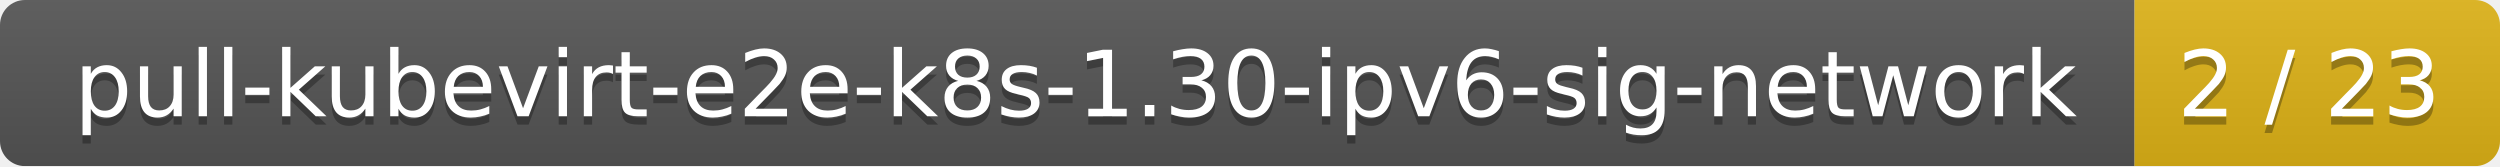
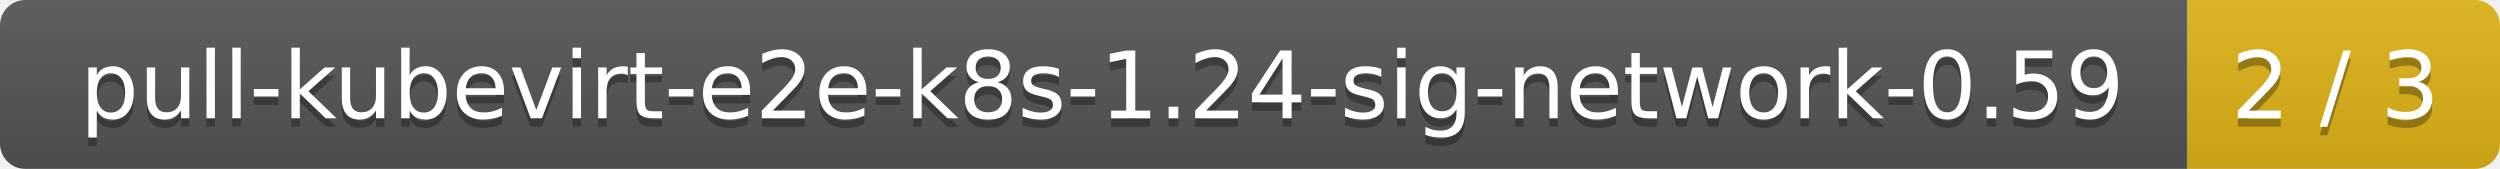
- <svg xmlns="http://www.w3.org/2000/svg" width="301" height="20">
+ <svg xmlns="http://www.w3.org/2000/svg" width="296" height="20">
  <linearGradient id="smooth" x2="0" y2="100%">
    <stop offset="0" stop-color="#bbb" stop-opacity=".1" />
    <stop offset="1" stop-opacity=".1" />
  </linearGradient>
  <mask id="round">
-     <rect width="301" height="20" rx="3" fill="#fff" />
+     <rect width="296" height="20" rx="3" fill="#fff" />
  </mask>
  <g mask="url(#round)">
-     <rect width="257" height="20" fill="#555" />
-     <rect x="257" width="44" height="20" fill="#dfb317" />
-     <rect width="301" height="20" fill="url(#smooth)" />
+     <rect width="259" height="20" fill="#555" />
+     <rect x="259" width="37" height="20" fill="#dfb317" />
+     <rect width="296" height="20" fill="url(#smooth)" />
  </g>
  <g fill="#fff" text-anchor="middle" font-family="DejaVu Sans,Verdana,Geneva,sans-serif" font-size="11">
-     <text x="129.5" y="15" fill="#010101" fill-opacity=".3">pull-kubevirt-e2e-k8s-1.30-ipv6-sig-network</text>
-     <text x="129.5" y="14">pull-kubevirt-e2e-k8s-1.30-ipv6-sig-network</text>
-     <text x="278" y="15" fill="#010101" fill-opacity=".3">2 / 23</text>
-     <text x="278" y="14">2 / 23</text>
+     <text x="130.5" y="15" fill="#010101" fill-opacity=".3">pull-kubevirt-e2e-k8s-1.24-sig-network-0.59</text>
+     <text x="130.5" y="14">pull-kubevirt-e2e-k8s-1.24-sig-network-0.59</text>
+     <text x="276.5" y="15" fill="#010101" fill-opacity=".3">2 / 3</text>
+     <text x="276.5" y="14">2 / 3</text>
  </g>
</svg>
